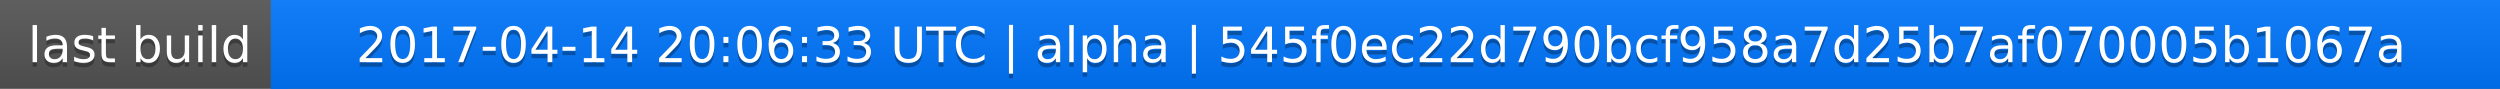
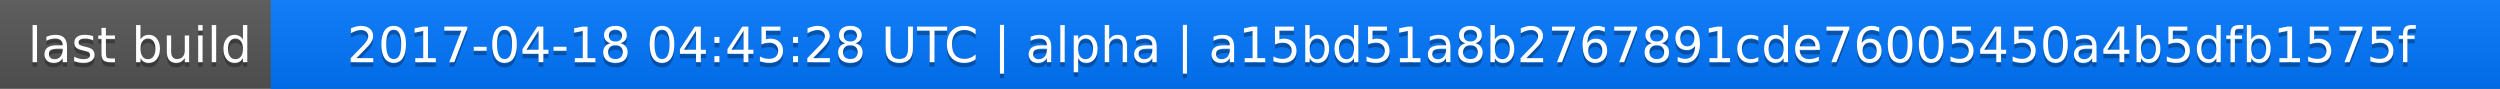
<svg xmlns="http://www.w3.org/2000/svg" width="563" height="20">
  <linearGradient id="a" x2="0" y2="100%">
    <stop offset="0" stop-color="#bbb" stop-opacity=".1" />
    <stop offset="1" stop-opacity=".1" />
  </linearGradient>
  <rect rx="0" width="563" height="20" fill="#555" />
  <rect rx="0" x="61" width="502" height="20" fill="#07f" />
  <path fill="#07f" d="M61 0h4v20h-4z" />
  <rect rx="0" width="563" height="20" fill="url(#a)" />
  <g fill="#fff" text-anchor="middle" font-family="DejaVu Sans,Verdana,Geneva,sans-serif" font-size="11">
    <text x="31.5" y="15" fill="#010101" fill-opacity=".3">last build</text>
    <text x="31.5" y="14">last build</text>
-     <text x="311" y="15" fill="#010101" fill-opacity=".3">2017-04-14 20:06:33 UTC | alpha | 545f0ec22d790bcf958a7d25b7af070005b1067a</text>
-     <text x="311" y="14">2017-04-14 20:06:33 UTC | alpha | 545f0ec22d790bcf958a7d25b7af070005b1067a</text>
+     <text x="311" y="15" fill="#010101" fill-opacity=".3">2017-04-18 04:45:28 UTC | alpha | a15bd51a8b2767891cde76005450a4b5dfb1575f</text>
+     <text x="311" y="14">2017-04-18 04:45:28 UTC | alpha | a15bd51a8b2767891cde76005450a4b5dfb1575f</text>
  </g>
</svg>
